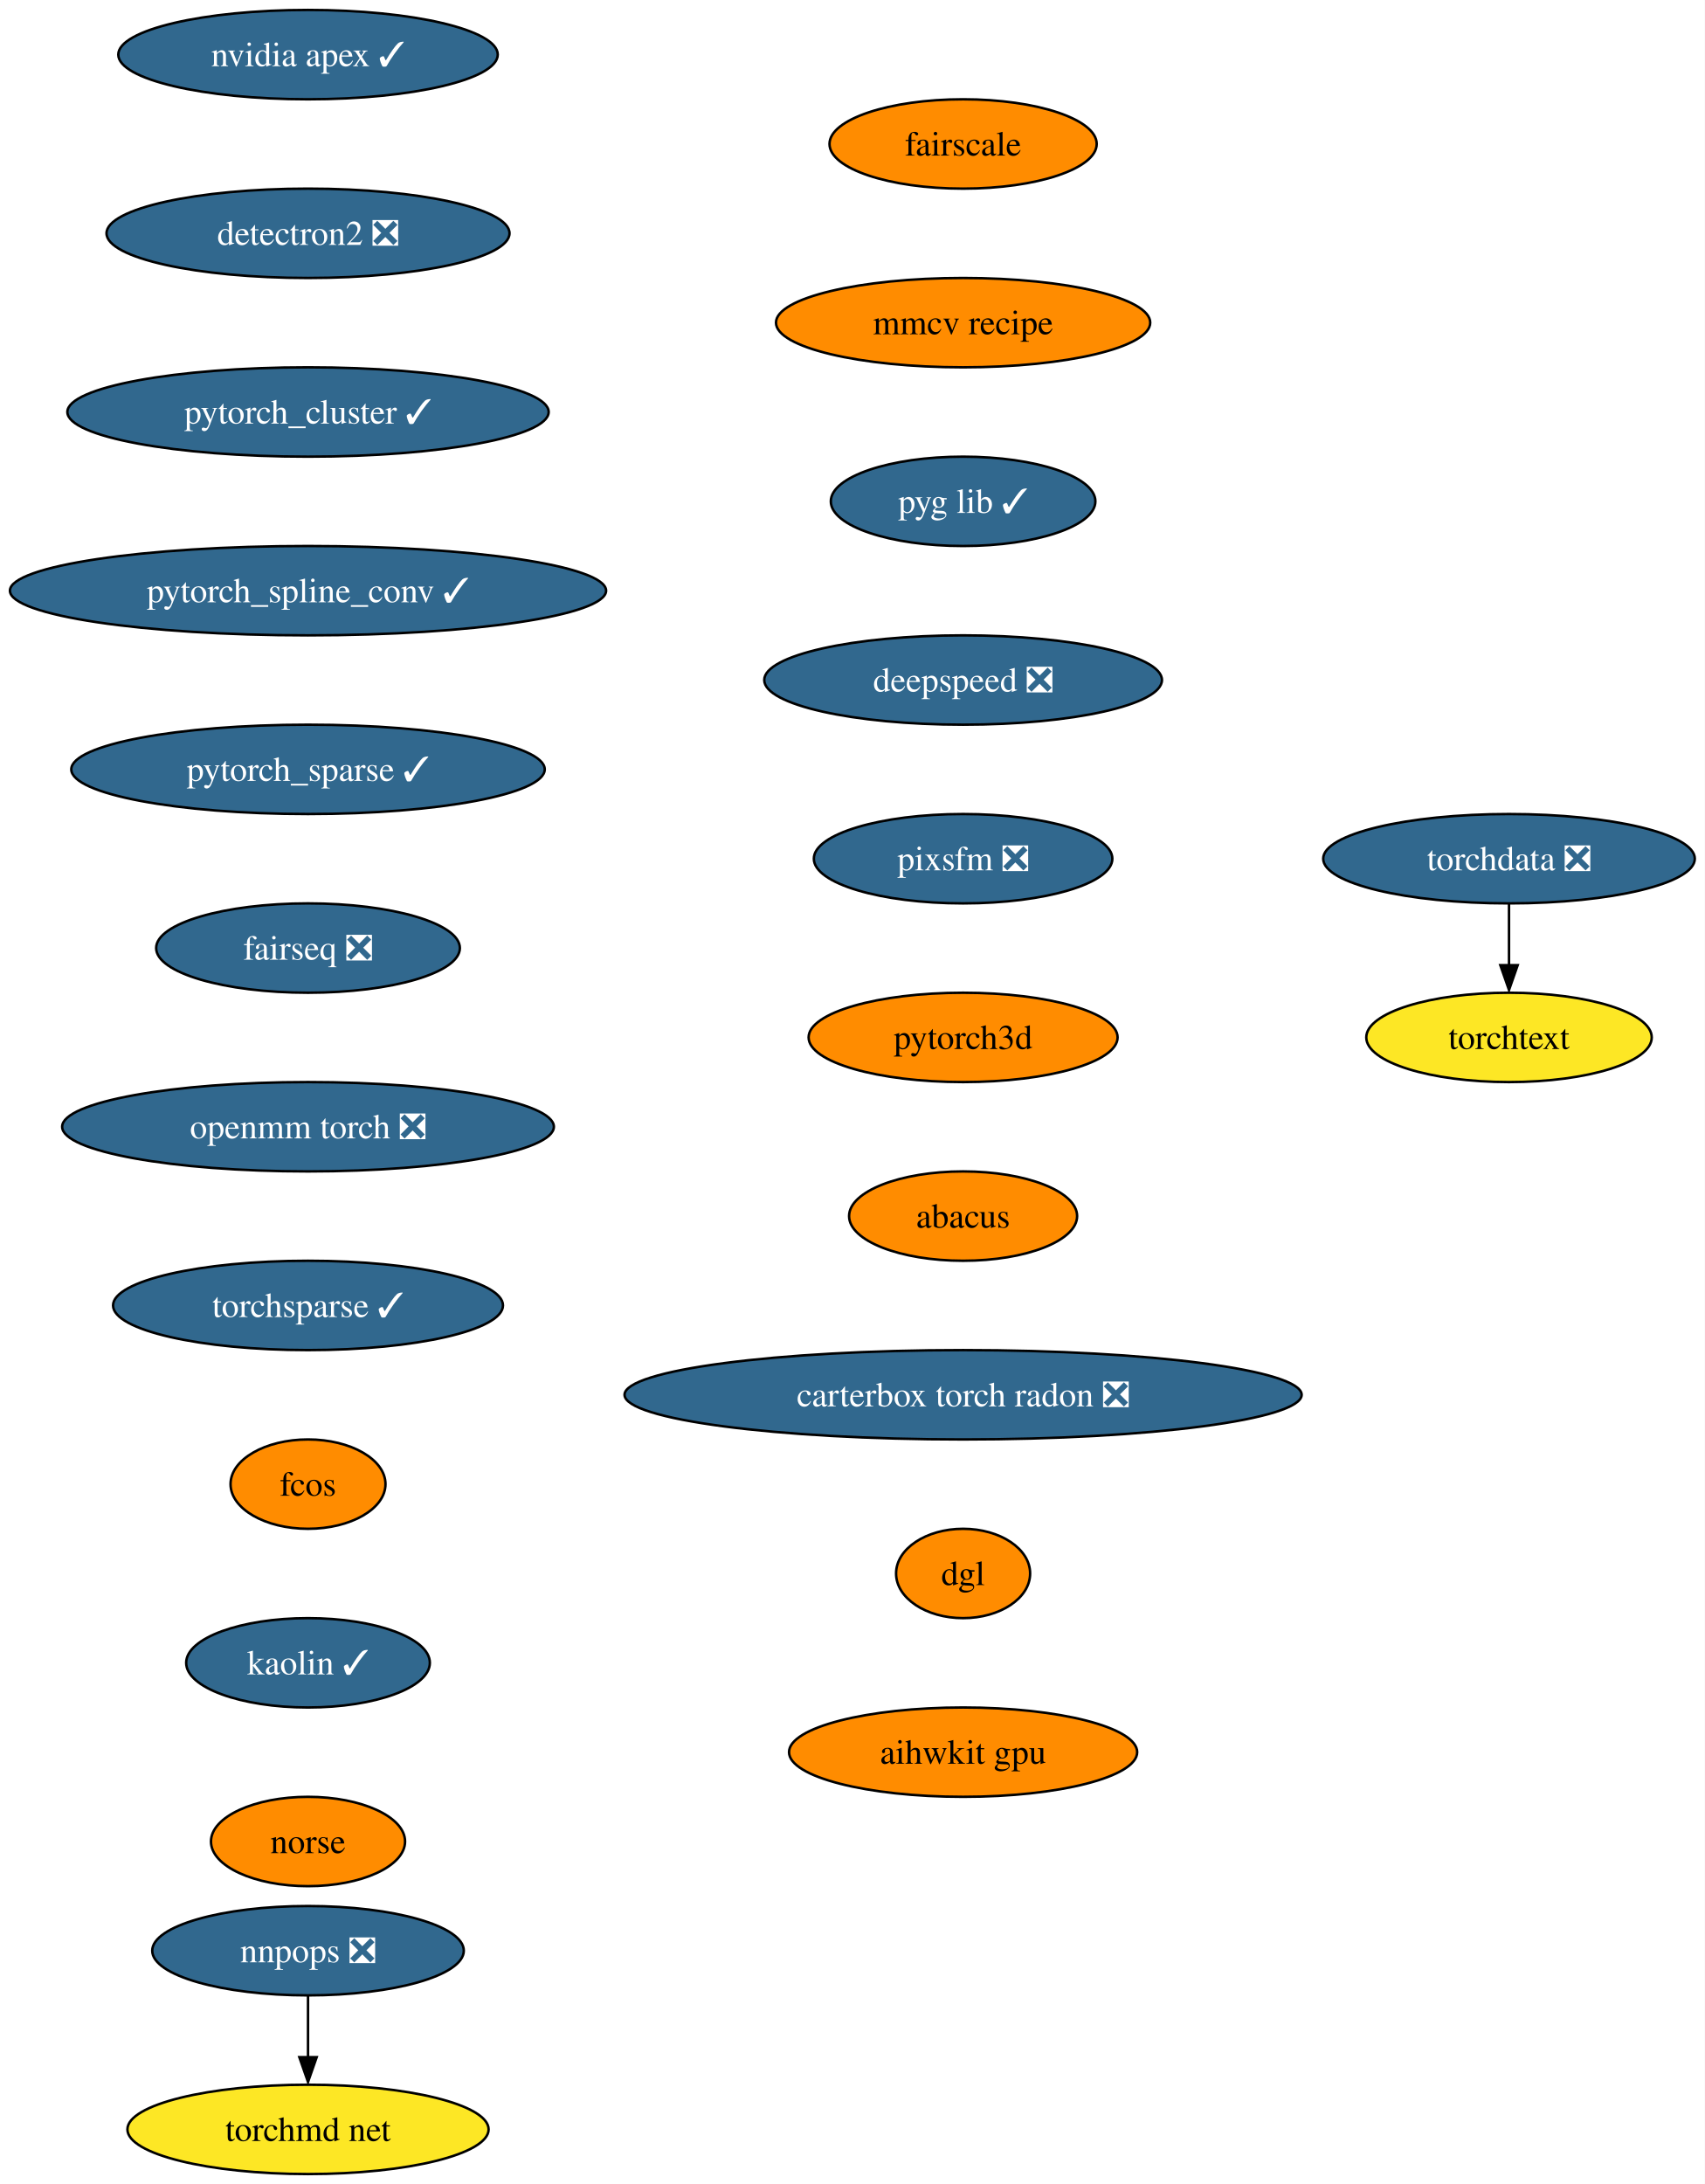
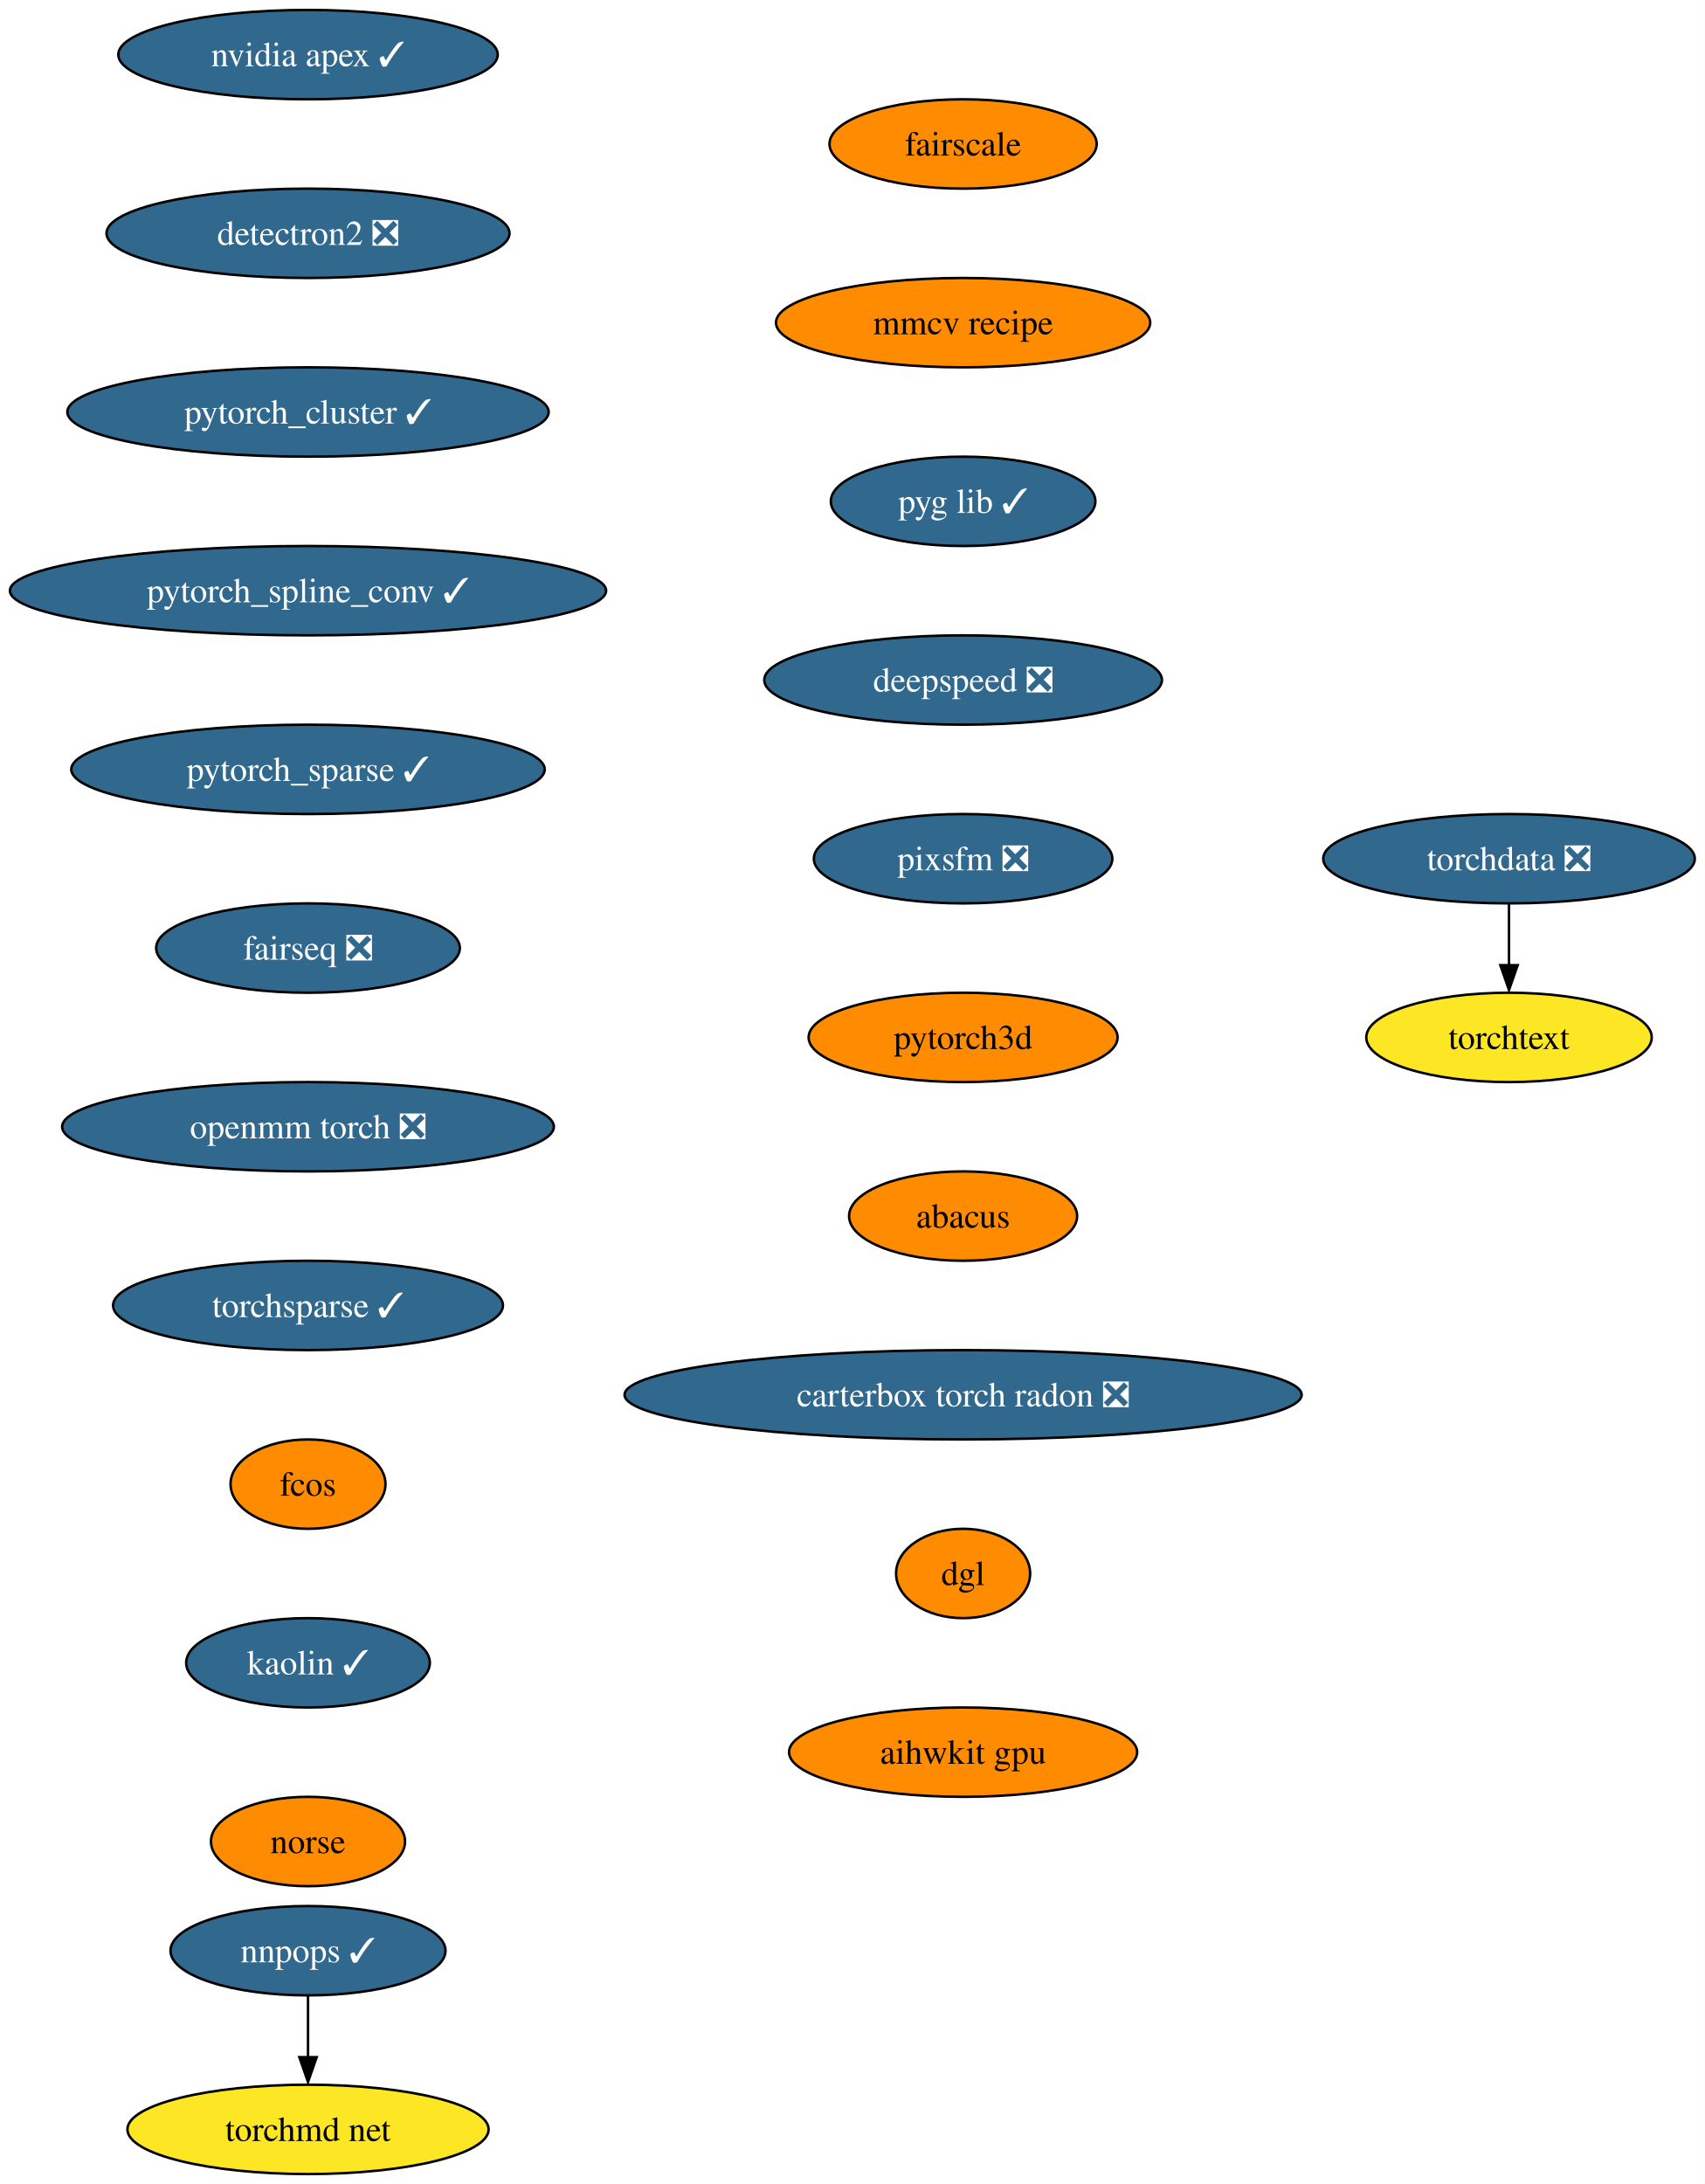
<svg xmlns="http://www.w3.org/2000/svg" xmlns:xlink="http://www.w3.org/1999/xlink" width="687pt" height="880pt" viewBox="0.00 0.00 687.01 880.00">
  <g id="graph0" class="graph" transform="scale(1 1) rotate(0) translate(4 876)">
    <polygon fill="white" stroke="none" points="-4,4 -4,-876 683.01,-876 683.01,4 -4,4" />
    <g id="node1" class="node">
      <g id="a_node1">
        <a xlink:href="https://github.com/conda-forge/nvidia-apex-feedstock/pull/36" xlink:title="nvidia apex ✓">
          <ellipse fill="#31688e" stroke="black" cx="120.13" cy="-854" rx="76.46" ry="18" />
          <text text-anchor="middle" x="120.13" y="-849.33" font-family="Times,serif" font-size="14.00" fill="white">nvidia apex ✓</text>
        </a>
      </g>
    </g>
    <g id="node2" class="node">
      <g id="a_node2">
        <a xlink:href="https://github.com/conda-forge/detectron2-feedstock/pull/41" xlink:title="detectron2 ❎">
          <ellipse fill="#31688e" stroke="black" cx="120.13" cy="-782" rx="81.2" ry="18" />
          <text text-anchor="middle" x="120.13" y="-777.33" font-family="Times,serif" font-size="14.00" fill="white">detectron2 ❎</text>
        </a>
      </g>
    </g>
    <g id="node3" class="node">
      <g id="a_node3">
        <a xlink:href="https://github.com/conda-forge/pytorch_cluster-feedstock/pull/46" xlink:title="pytorch_cluster ✓">
          <ellipse fill="#31688e" stroke="black" cx="120.13" cy="-710" rx="96.98" ry="18" />
          <text text-anchor="middle" x="120.13" y="-705.33" font-family="Times,serif" font-size="14.00" fill="white">pytorch_cluster ✓</text>
        </a>
      </g>
    </g>
    <g id="node4" class="node">
      <g id="a_node4">
        <a xlink:href="https://github.com/conda-forge/pytorch_spline_conv-feedstock/pull/34" xlink:title="pytorch_spline_conv ✓">
          <ellipse fill="#31688e" stroke="black" cx="120.13" cy="-638" rx="120.13" ry="18" />
          <text text-anchor="middle" x="120.13" y="-633.33" font-family="Times,serif" font-size="14.00" fill="white">pytorch_spline_conv ✓</text>
        </a>
      </g>
    </g>
    <g id="node5" class="node">
      <g id="a_node5">
        <a xlink:href="https://github.com/conda-forge/pytorch_sparse-feedstock/pull/55" xlink:title="pytorch_sparse ✓">
          <ellipse fill="#31688e" stroke="black" cx="120.13" cy="-566" rx="95.4" ry="18" />
          <text text-anchor="middle" x="120.13" y="-561.33" font-family="Times,serif" font-size="14.00" fill="white">pytorch_sparse ✓</text>
        </a>
      </g>
    </g>
    <g id="node6" class="node">
      <g id="a_node6">
        <a xlink:href="https://github.com/conda-forge/fairseq-feedstock/pull/34" xlink:title="fairseq ❎">
          <ellipse fill="#31688e" stroke="black" cx="120.13" cy="-494" rx="61.2" ry="18" />
          <text text-anchor="middle" x="120.13" y="-489.32" font-family="Times,serif" font-size="14.00" fill="white">fairseq ❎</text>
        </a>
      </g>
    </g>
    <g id="node7" class="node">
      <g id="a_node7">
        <a xlink:href="https://github.com/conda-forge/openmm-torch-feedstock/pull/46" xlink:title="openmm torch ❎">
          <ellipse fill="#31688e" stroke="black" cx="120.13" cy="-422" rx="99.08" ry="18" />
          <text text-anchor="middle" x="120.13" y="-417.32" font-family="Times,serif" font-size="14.00" fill="white">openmm torch ❎</text>
        </a>
      </g>
    </g>
    <g id="node8" class="node">
      <g id="a_node8">
        <a xlink:href="https://github.com/conda-forge/torchsparse-feedstock/pull/29" xlink:title="torchsparse ✓">
          <ellipse fill="#31688e" stroke="black" cx="120.13" cy="-350" rx="78.57" ry="18" />
          <text text-anchor="middle" x="120.13" y="-345.32" font-family="Times,serif" font-size="14.00" fill="white">torchsparse ✓</text>
        </a>
      </g>
    </g>
    <g id="node9" class="node">
      <g id="a_node9">
        <a xlink:href="https://github.com/conda-forge/fcos-feedstock" xlink:title="fcos">
          <ellipse fill="#ff8c00" stroke="black" cx="120.13" cy="-278" rx="31.22" ry="18" />
          <text text-anchor="middle" x="120.13" y="-273.32" font-family="Times,serif" font-size="14.00">fcos</text>
        </a>
      </g>
    </g>
    <g id="node10" class="node">
      <g id="a_node10">
        <a xlink:href="https://github.com/conda-forge/kaolin-feedstock/pull/20" xlink:title="kaolin ✓">
          <ellipse fill="#31688e" stroke="black" cx="120.13" cy="-206" rx="49.1" ry="18" />
          <text text-anchor="middle" x="120.13" y="-201.33" font-family="Times,serif" font-size="14.00" fill="white">kaolin ✓</text>
        </a>
      </g>
    </g>
    <g id="node11" class="node">
      <g id="a_node11">
        <a xlink:href="https://github.com/conda-forge/norse-feedstock" xlink:title="norse">
          <ellipse fill="#ff8c00" stroke="black" cx="120.13" cy="-134" rx="39.11" ry="18" />
          <text text-anchor="middle" x="120.13" y="-129.32" font-family="Times,serif" font-size="14.00">norse</text>
        </a>
      </g>
    </g>
    <g id="node12" class="node">
      <g id="a_node12">
        <a xlink:href="https://github.com/conda-forge/fairscale-feedstock" xlink:title="fairscale">
          <ellipse fill="#ff8c00" stroke="black" cx="384.13" cy="-818" rx="53.84" ry="18" />
          <text text-anchor="middle" x="384.13" y="-813.33" font-family="Times,serif" font-size="14.00">fairscale</text>
        </a>
      </g>
    </g>
    <g id="node13" class="node">
      <g id="a_node13">
        <a xlink:href="https://github.com/conda-forge/mmcv-recipe-feedstock" xlink:title="mmcv recipe">
          <ellipse fill="#ff8c00" stroke="black" cx="384.13" cy="-746" rx="75.41" ry="18" />
          <text text-anchor="middle" x="384.13" y="-741.33" font-family="Times,serif" font-size="14.00">mmcv recipe</text>
        </a>
      </g>
    </g>
    <g id="node18" class="node">
      <g id="a_node18">
        <a xlink:href="https://github.com/conda-forge/pyg-lib-feedstock/pull/20" xlink:title="pyg lib ✓">
          <ellipse fill="#31688e" stroke="black" cx="384.13" cy="-674" rx="53.31" ry="18" />
          <text text-anchor="middle" x="384.13" y="-669.33" font-family="Times,serif" font-size="14.00" fill="white">pyg lib ✓</text>
        </a>
      </g>
    </g>
    <g id="node14" class="node">
      <g id="a_node14">
-         <a xlink:href="https://github.com/conda-forge/nnpops-feedstock/pull/29" xlink:title="nnpops ❎">
-           <ellipse fill="#31688e" stroke="black" cx="120.13" cy="-90" rx="62.78" ry="18" />
-           <text text-anchor="middle" x="120.13" y="-85.33" font-family="Times,serif" font-size="14.00" fill="white">nnpops ❎</text>
+         <a xlink:href="https://github.com/conda-forge/nnpops-feedstock/pull/29" xlink:title="nnpops ✓">
+           <ellipse fill="#31688e" stroke="black" cx="120.13" cy="-90" rx="55.42" ry="18" />
+           <text text-anchor="middle" x="120.13" y="-85.33" font-family="Times,serif" font-size="14.00" fill="white">nnpops ✓</text>
        </a>
      </g>
    </g>
    <g id="node15" class="node">
      <g id="a_node15">
        <a xlink:href="https://github.com/conda-forge/torchmd-net-feedstock" xlink:title="torchmd net">
          <ellipse fill="#fde725" stroke="black" cx="120.13" cy="-18" rx="72.78" ry="18" />
          <text text-anchor="middle" x="120.13" y="-13.32" font-family="Times,serif" font-size="14.00">torchmd net</text>
        </a>
      </g>
    </g>
    <g id="edge12" class="edge">
      <path fill="none" stroke="black" d="M120.13,-71.7C120.13,-64.24 120.13,-55.32 120.13,-46.97" />
      <polygon fill="black" stroke="black" points="123.63,-47.1 120.13,-37.1 116.63,-47.1 123.63,-47.1" />
    </g>
    <g id="node16" class="node">
      <g id="a_node16">
        <a xlink:href="https://github.com/conda-forge/torchdata-feedstock/pull/18" xlink:title="torchdata ❎">
          <ellipse fill="#31688e" stroke="black" cx="604.13" cy="-530" rx="74.88" ry="18" />
          <text text-anchor="middle" x="604.13" y="-525.33" font-family="Times,serif" font-size="14.00" fill="white">torchdata ❎</text>
        </a>
      </g>
    </g>
    <g id="node17" class="node">
      <g id="a_node17">
        <a xlink:href="https://github.com/conda-forge/torchtext-feedstock" xlink:title="torchtext">
          <ellipse fill="#fde725" stroke="black" cx="604.13" cy="-458" rx="57.52" ry="18" />
          <text text-anchor="middle" x="604.13" y="-453.32" font-family="Times,serif" font-size="14.00">torchtext</text>
        </a>
      </g>
    </g>
    <g id="edge13" class="edge">
      <path fill="none" stroke="black" d="M604.13,-511.7C604.13,-504.24 604.13,-495.32 604.13,-486.97" />
      <polygon fill="black" stroke="black" points="607.63,-487.1 604.13,-477.1 600.63,-487.1 607.63,-487.1" />
    </g>
    <g id="node19" class="node">
      <g id="a_node19">
        <a xlink:href="https://github.com/conda-forge/deepspeed-feedstock/pull/41" xlink:title="deepspeed ❎">
          <ellipse fill="#31688e" stroke="black" cx="384.13" cy="-602" rx="80.14" ry="18" />
          <text text-anchor="middle" x="384.13" y="-597.33" font-family="Times,serif" font-size="14.00" fill="white">deepspeed ❎</text>
        </a>
      </g>
    </g>
    <g id="node20" class="node">
      <g id="a_node20">
        <a xlink:href="https://github.com/conda-forge/pixsfm-feedstock/pull/9" xlink:title="pixsfm ❎">
          <ellipse fill="#31688e" stroke="black" cx="384.13" cy="-530" rx="60.15" ry="18" />
          <text text-anchor="middle" x="384.13" y="-525.33" font-family="Times,serif" font-size="14.00" fill="white">pixsfm ❎</text>
        </a>
      </g>
    </g>
    <g id="node21" class="node">
      <g id="a_node21">
        <a xlink:href="https://github.com/conda-forge/pytorch3d-feedstock" xlink:title="pytorch3d">
          <ellipse fill="#ff8c00" stroke="black" cx="384.13" cy="-458" rx="62.26" ry="18" />
          <text text-anchor="middle" x="384.13" y="-453.32" font-family="Times,serif" font-size="14.00">pytorch3d</text>
        </a>
      </g>
    </g>
    <g id="node22" class="node">
      <g id="a_node22">
        <a xlink:href="https://github.com/conda-forge/abacus-feedstock" xlink:title="abacus">
          <ellipse fill="#ff8c00" stroke="black" cx="384.13" cy="-386" rx="45.95" ry="18" />
          <text text-anchor="middle" x="384.13" y="-381.32" font-family="Times,serif" font-size="14.00">abacus</text>
        </a>
      </g>
    </g>
    <g id="node23" class="node">
      <g id="a_node23">
        <a xlink:href="https://github.com/conda-forge/carterbox-torch-radon-feedstock/pull/5" xlink:title="carterbox torch radon ❎">
          <ellipse fill="#31688e" stroke="black" cx="384.13" cy="-314" rx="136.44" ry="18" />
          <text text-anchor="middle" x="384.13" y="-309.32" font-family="Times,serif" font-size="14.00" fill="white">carterbox torch radon ❎</text>
        </a>
      </g>
    </g>
    <g id="node24" class="node">
      <g id="a_node24">
        <a xlink:href="https://github.com/conda-forge/dgl-feedstock" xlink:title="dgl">
          <ellipse fill="#ff8c00" stroke="black" cx="384.13" cy="-242" rx="27.01" ry="18" />
          <text text-anchor="middle" x="384.13" y="-237.32" font-family="Times,serif" font-size="14.00">dgl</text>
        </a>
      </g>
    </g>
    <g id="node25" class="node">
      <g id="a_node25">
        <a xlink:href="https://github.com/conda-forge/aihwkit-gpu-feedstock" xlink:title="aihwkit gpu">
          <ellipse fill="#ff8c00" stroke="black" cx="384.13" cy="-170" rx="70.15" ry="18" />
          <text text-anchor="middle" x="384.13" y="-165.32" font-family="Times,serif" font-size="14.00">aihwkit gpu</text>
        </a>
      </g>
    </g>
  </g>
</svg>
